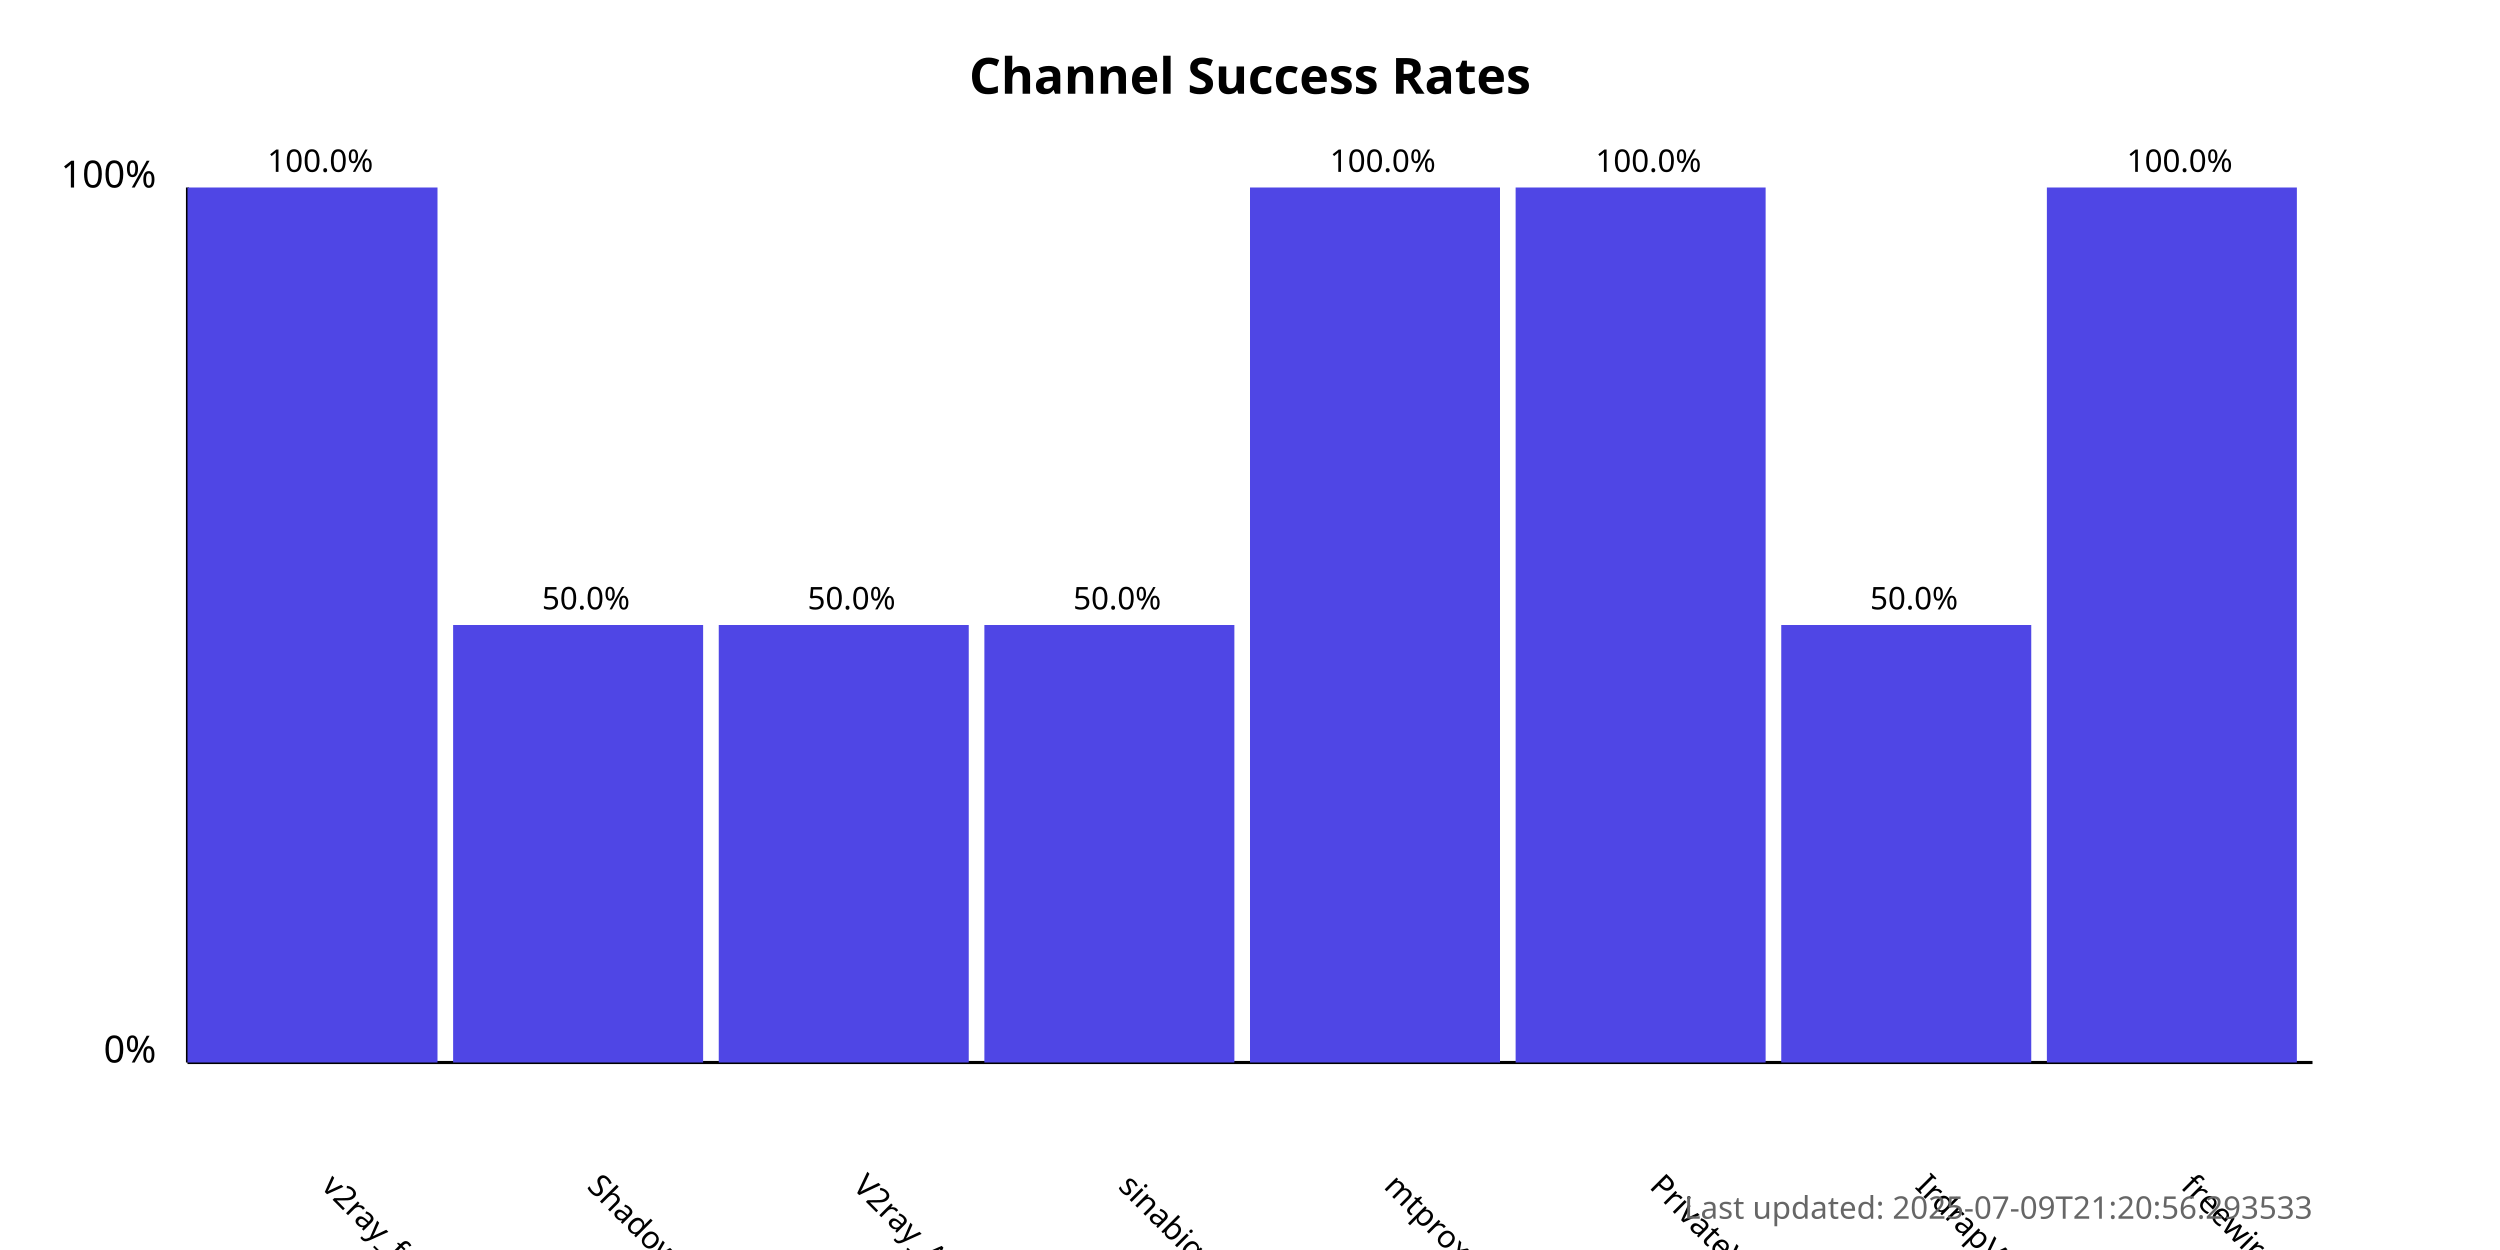
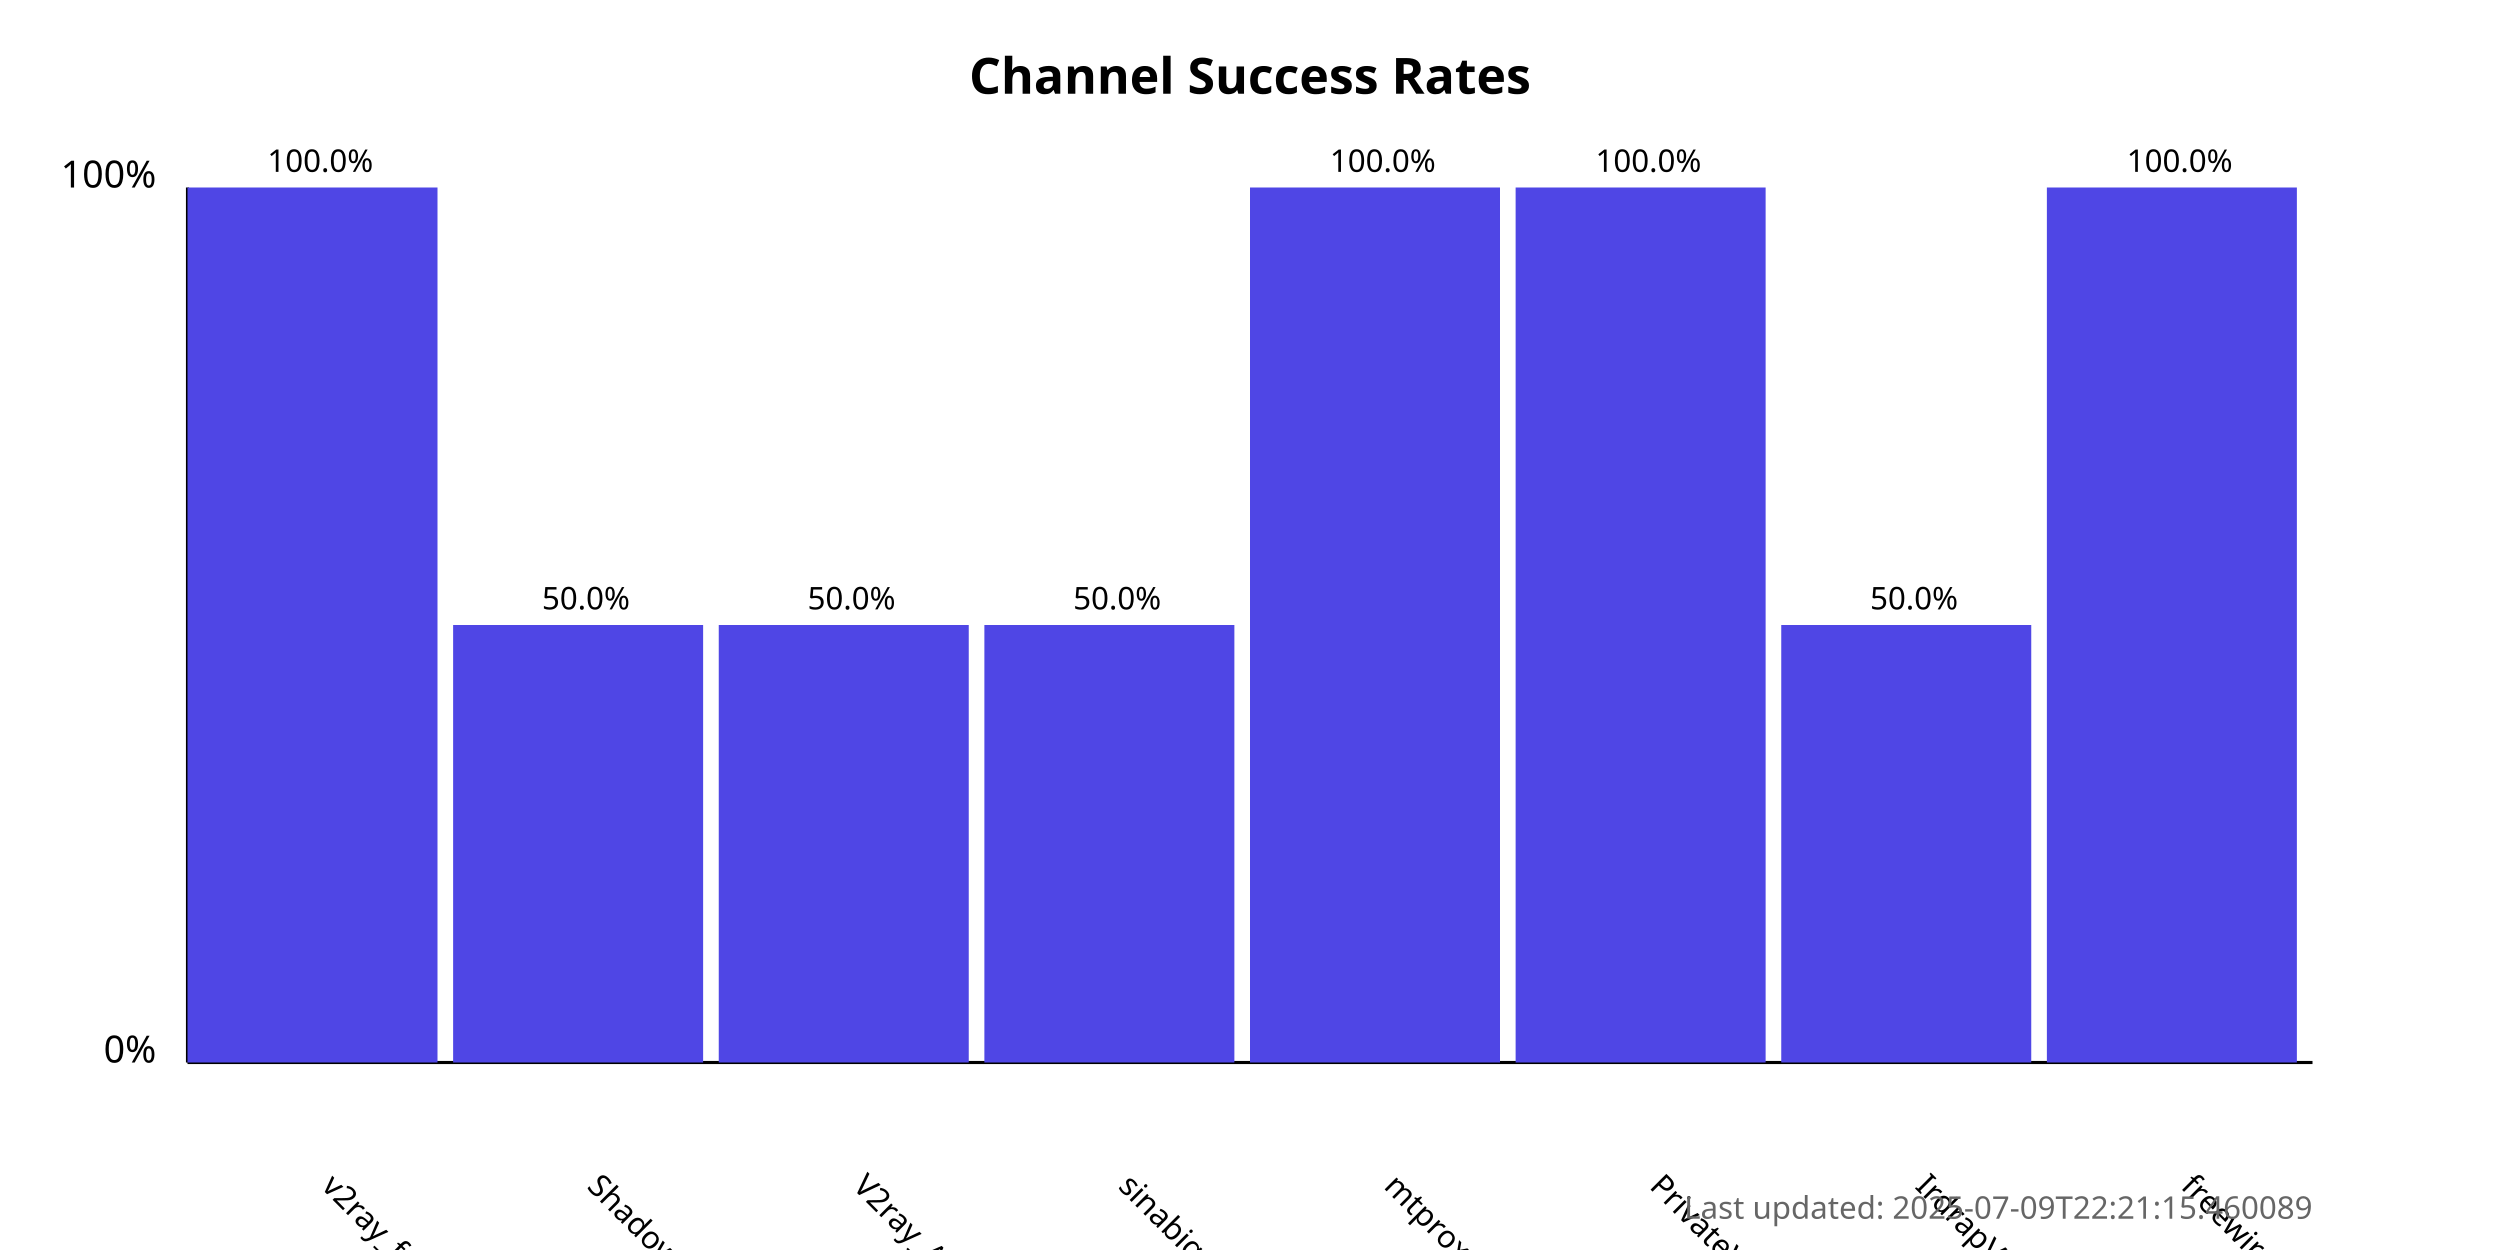
<svg xmlns="http://www.w3.org/2000/svg" width="800" height="400">
  <style>
            .chart-title { font: bold 16px sans-serif; }
            .axis-label { font: 12px sans-serif; }
            .tick-label { font: 10px sans-serif; }
            .bar { fill: #4f46e5; }
            .bar:hover { fill: #6366f1; }
            .timestamp { font: 10px sans-serif; fill: #666; }
        </style>
  <text x="400.0" y="30" text-anchor="middle" class="chart-title">
            Channel Success Rates
        </text>
  <line x1="60" y1="340" x2="60" y2="60" stroke="black" stroke-width="1" />
  <line x1="60" y1="340" x2="740" y2="340" stroke="black" stroke-width="1" />
  <text x="50" y="340" text-anchor="end" class="axis-label">0%</text>
  <text x="50" y="60" text-anchor="end" class="axis-label">100%</text>
  <g>
    <rect x="60" y="60.0" width="80.0" height="280.0" class="bar" />
    <text x="102.5" y="380" transform="rotate(45, 102.5, 380)" text-anchor="start" class="tick-label">
                v2ray_free_conf
            </text>
    <text x="102.5" y="55.0" text-anchor="middle" class="tick-label">
                100.0%
            </text>
  </g>
  <g>
    <rect x="145.0" y="200.0" width="80.0" height="140.0" class="bar" />
    <text x="187.5" y="380" transform="rotate(45, 187.5, 380)" text-anchor="start" class="tick-label">
                ShadowProxy66
            </text>
    <text x="187.5" y="195.0" text-anchor="middle" class="tick-label">
                50.0%
            </text>
  </g>
  <g>
    <rect x="230.0" y="200.0" width="80.0" height="140.0" class="bar" />
    <text x="272.5" y="380" transform="rotate(45, 272.5, 380)" text-anchor="start" class="tick-label">
                V2ray_Alpha
            </text>
    <text x="272.5" y="195.0" text-anchor="middle" class="tick-label">
                50.0%
            </text>
  </g>
  <g>
    <rect x="315.0" y="200.0" width="80.0" height="140.0" class="bar" />
    <text x="357.5" y="380" transform="rotate(45, 357.5, 380)" text-anchor="start" class="tick-label">
                sinabigo
            </text>
    <text x="357.5" y="195.0" text-anchor="middle" class="tick-label">
                50.0%
            </text>
  </g>
  <g>
    <rect x="400.0" y="60.0" width="80.0" height="280.0" class="bar" />
    <text x="442.5" y="380" transform="rotate(45, 442.5, 380)" text-anchor="start" class="tick-label">
                mtproxy_lists
            </text>
    <text x="442.5" y="55.0" text-anchor="middle" class="tick-label">
                100.0%
            </text>
  </g>
  <g>
    <rect x="485.0" y="60.0" width="80.0" height="280.0" class="bar" />
    <text x="527.5" y="380" transform="rotate(45, 527.5, 380)" text-anchor="start" class="tick-label">
                PrivateVPNs
            </text>
    <text x="527.5" y="55.0" text-anchor="middle" class="tick-label">
                100.0%
            </text>
  </g>
  <g>
    <rect x="570.0" y="200.0" width="80.0" height="140.0" class="bar" />
    <text x="612.5" y="380" transform="rotate(45, 612.5, 380)" text-anchor="start" class="tick-label">
                IrdrapVPNnews
            </text>
    <text x="612.5" y="195.0" text-anchor="middle" class="tick-label">
                50.0%
            </text>
  </g>
  <g>
    <rect x="655.0" y="60.0" width="80.0" height="280.0" class="bar" />
    <text x="697.5" y="380" transform="rotate(45, 697.5, 380)" text-anchor="start" class="tick-label">
                freewireguard
            </text>
    <text x="697.5" y="55.0" text-anchor="middle" class="tick-label">
                100.0%
            </text>
  </g>
  <text x="740" y="390" text-anchor="end" class="timestamp">
-             Last updated: 2025-07-09T21:20:56.293533
+             Last updated: 2025-07-09T22:21:15.460089
        </text>
</svg>
